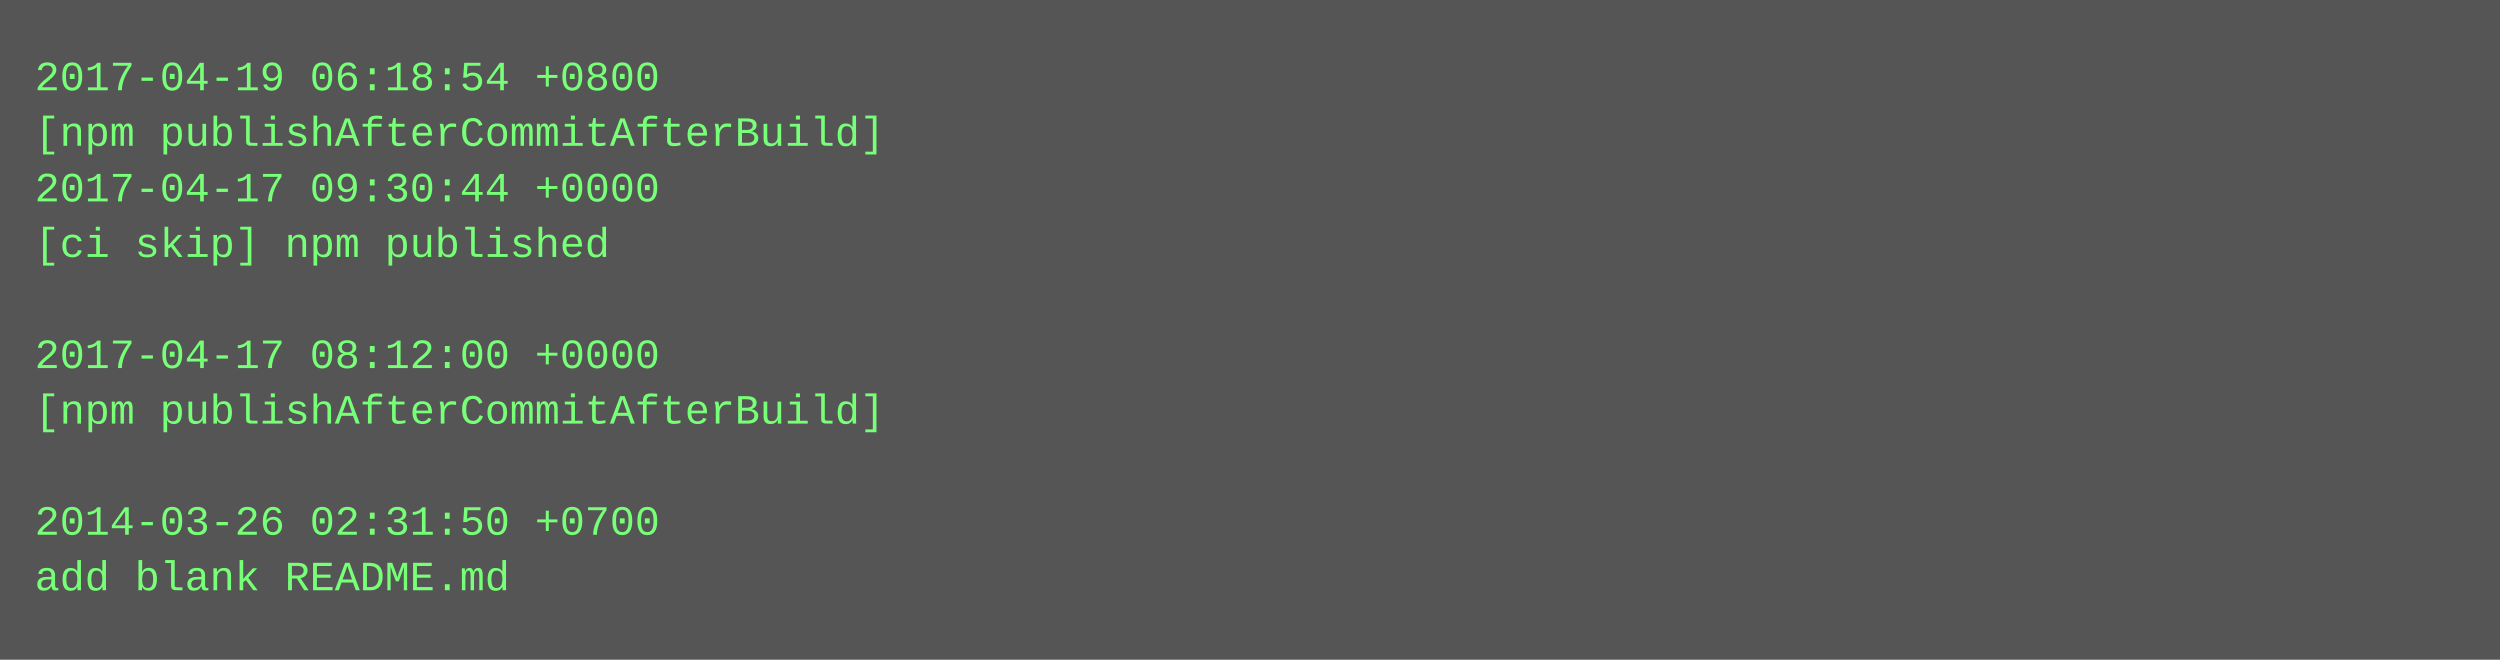
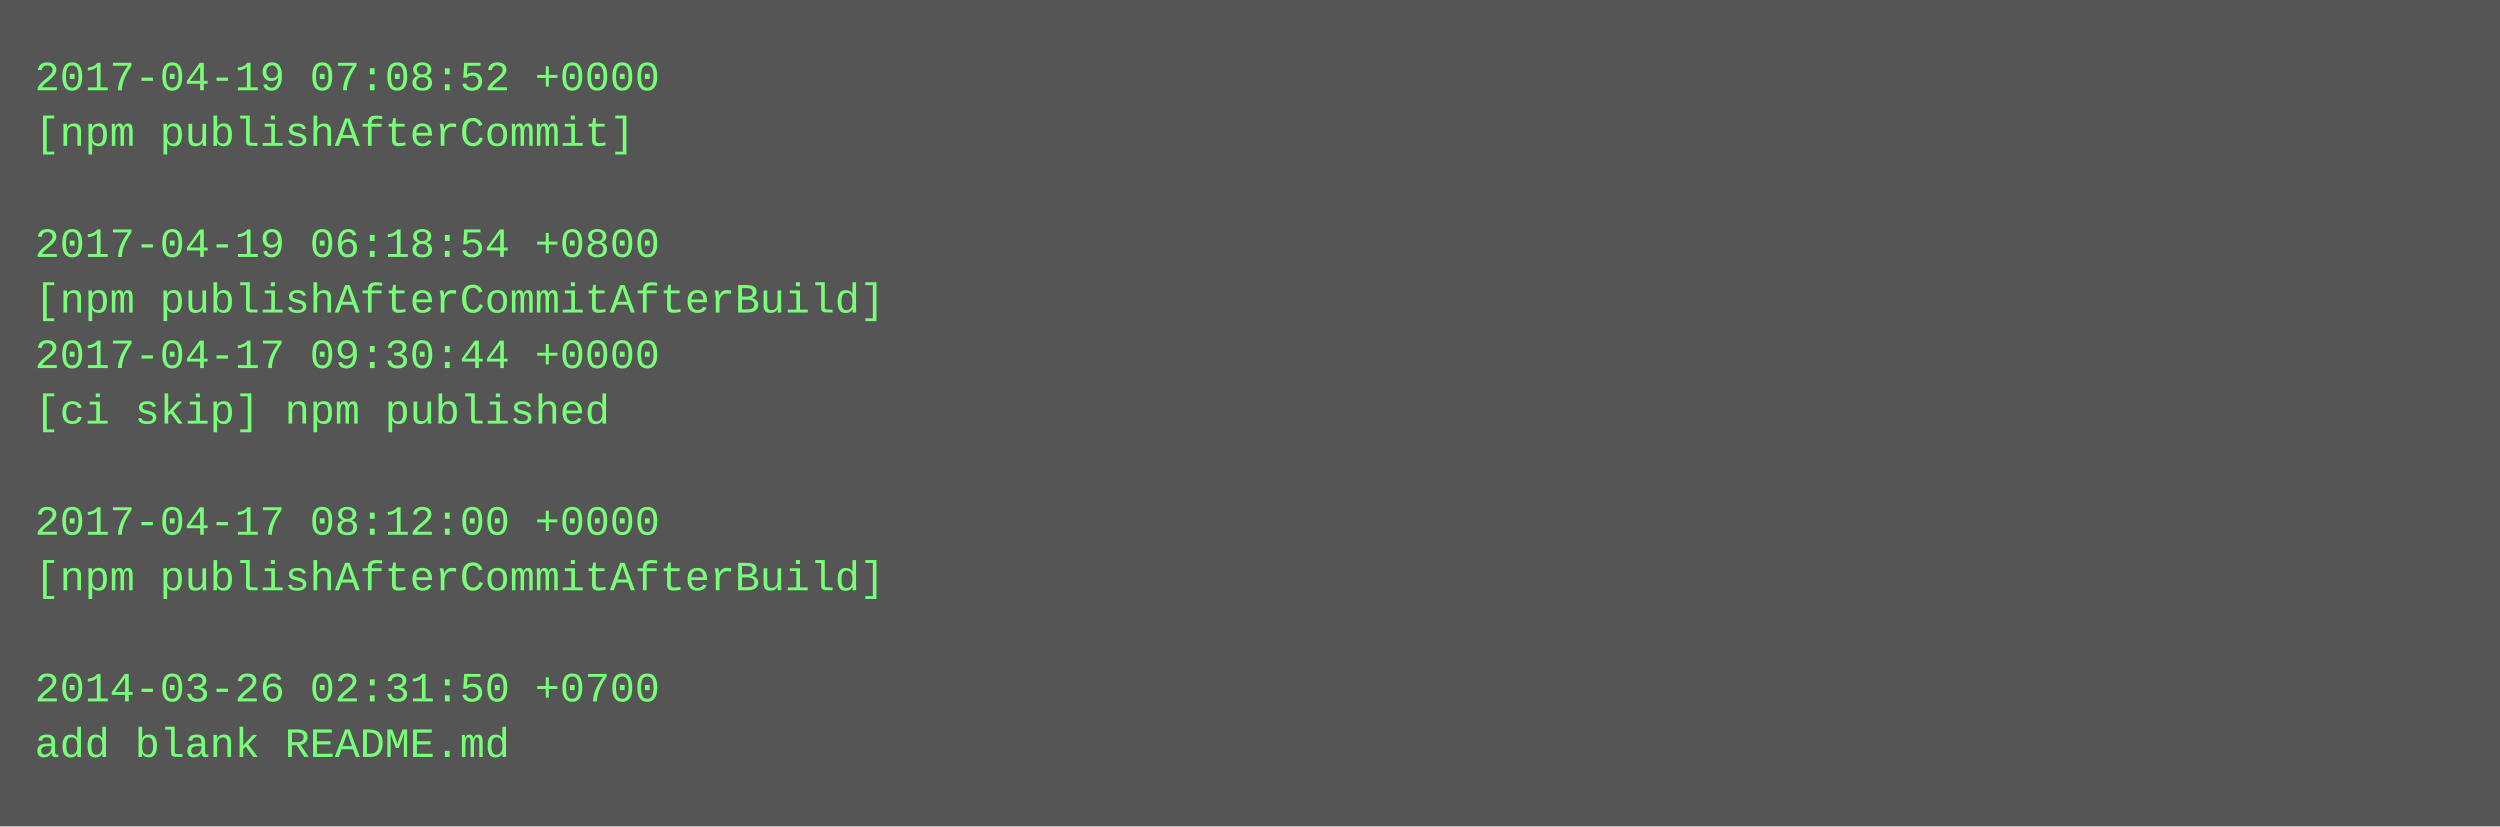
- <svg xmlns="http://www.w3.org/2000/svg" height="190" width="720">
-   <rect height="190" fill="#555" width="720" />
+ <svg xmlns="http://www.w3.org/2000/svg" height="238" width="720">
+   <rect height="238" fill="#555" width="720" />
  <text fill="#7f7" font-family="Courier New" font-size="12" xml:space="preserve">
-     <tspan x="10" y="26">2017-04-19 06:18:54 +0800</tspan>
-     <tspan x="10" y="42">[npm publishAfterCommitAfterBuild]</tspan>
-     <tspan x="10" y="58">2017-04-17 09:30:44 +0000</tspan>
-     <tspan x="10" y="74">[ci skip] npm published</tspan>
-     <tspan x="10" y="90" />
-     <tspan x="10" y="106">2017-04-17 08:12:00 +0000</tspan>
-     <tspan x="10" y="122">[npm publishAfterCommitAfterBuild]</tspan>
+     <tspan x="10" y="26">2017-04-19 07:08:52 +0000</tspan>
+     <tspan x="10" y="42">[npm publishAfterCommit]</tspan>
+     <tspan x="10" y="58" />
+     <tspan x="10" y="74">2017-04-19 06:18:54 +0800</tspan>
+     <tspan x="10" y="90">[npm publishAfterCommitAfterBuild]</tspan>
+     <tspan x="10" y="106">2017-04-17 09:30:44 +0000</tspan>
+     <tspan x="10" y="122">[ci skip] npm published</tspan>
    <tspan x="10" y="138" />
-     <tspan x="10" y="154">2014-03-26 02:31:50 +0700</tspan>
-     <tspan x="10" y="170">add blank README.md</tspan>
+     <tspan x="10" y="154">2017-04-17 08:12:00 +0000</tspan>
+     <tspan x="10" y="170">[npm publishAfterCommitAfterBuild]</tspan>
+     <tspan x="10" y="186" />
+     <tspan x="10" y="202">2014-03-26 02:31:50 +0700</tspan>
+     <tspan x="10" y="218">add blank README.md</tspan>
  </text>
</svg>
